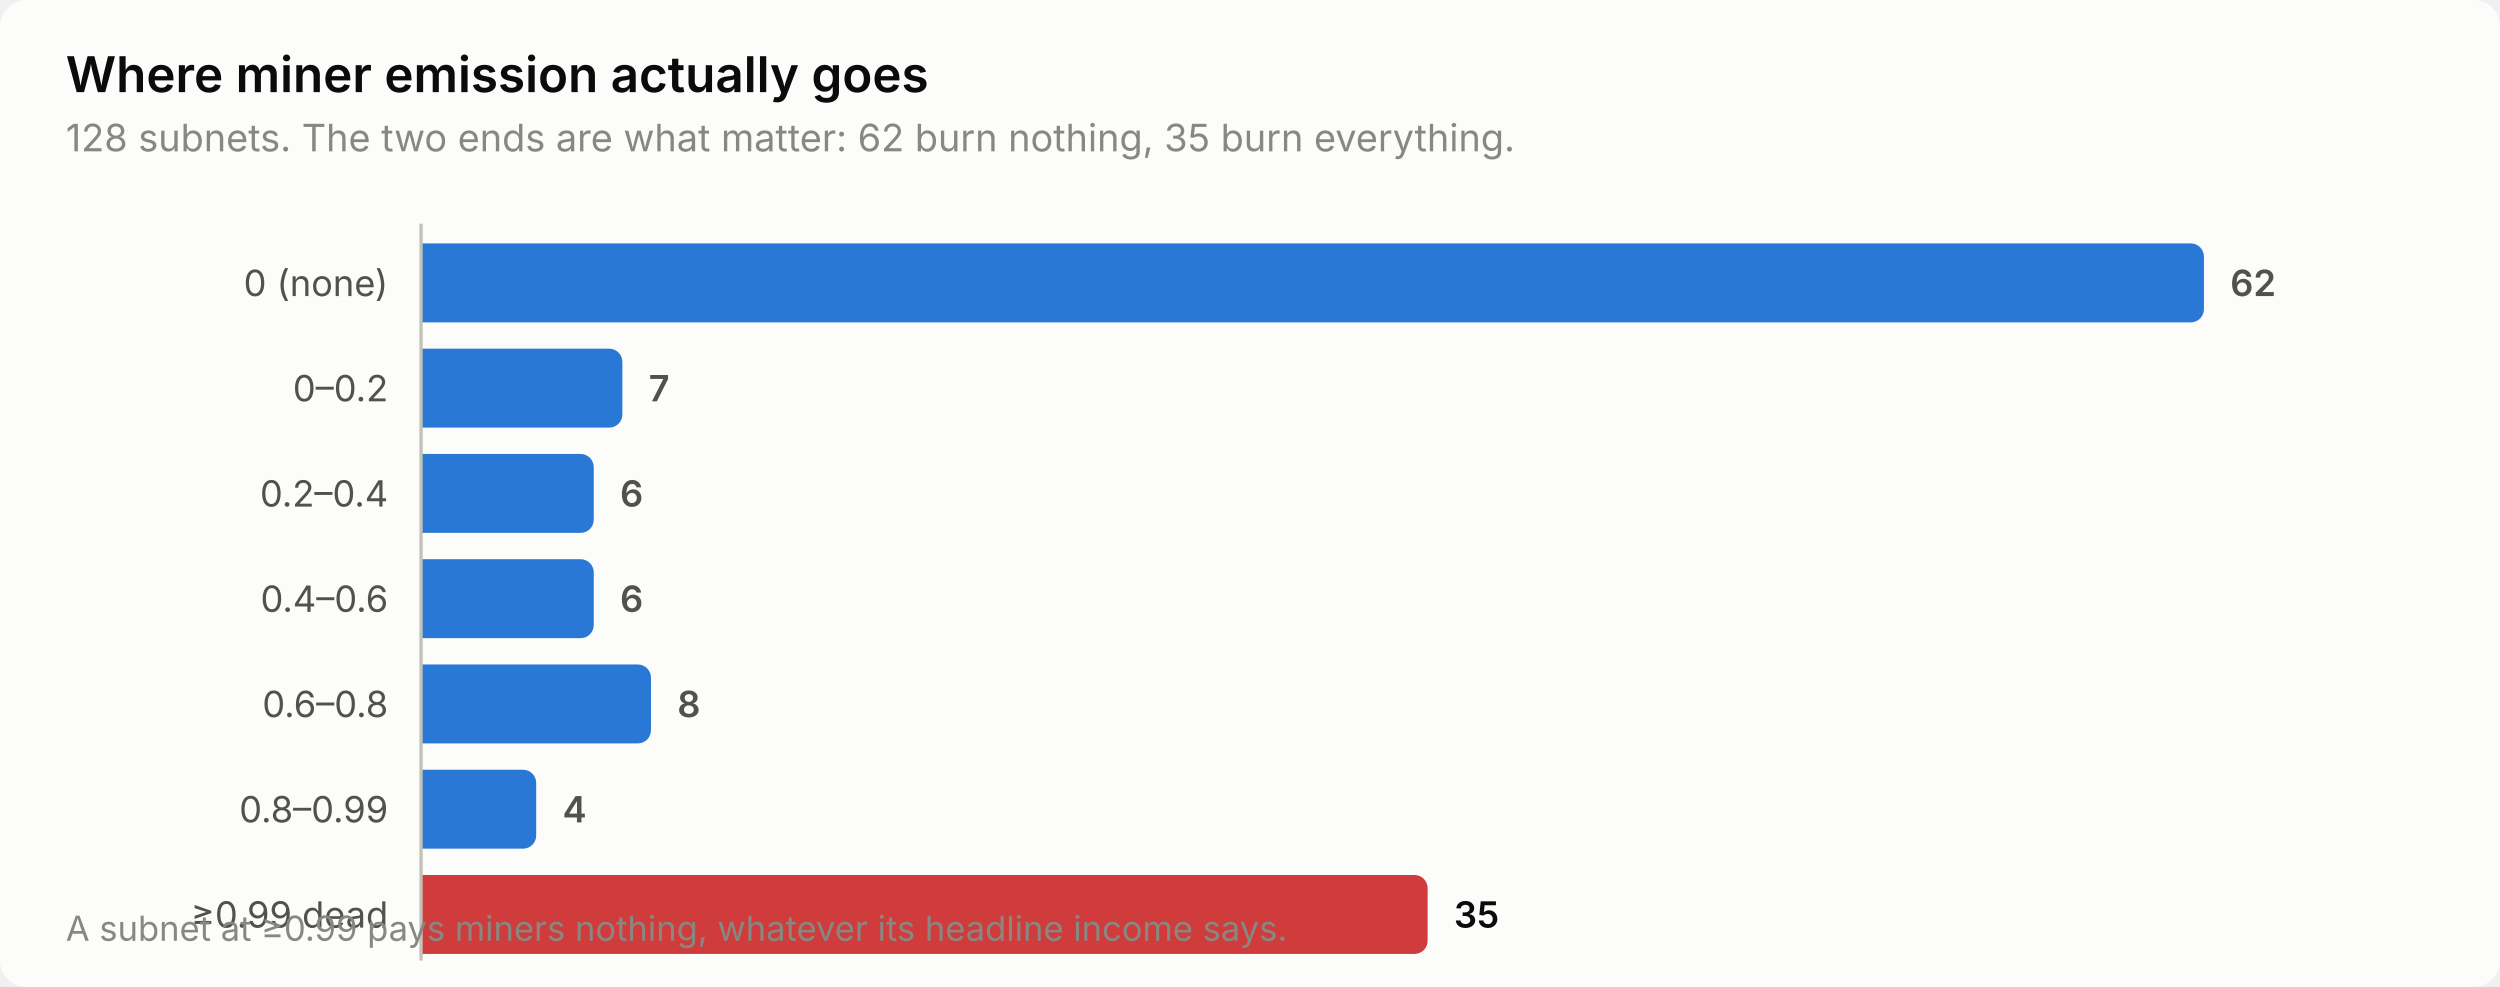
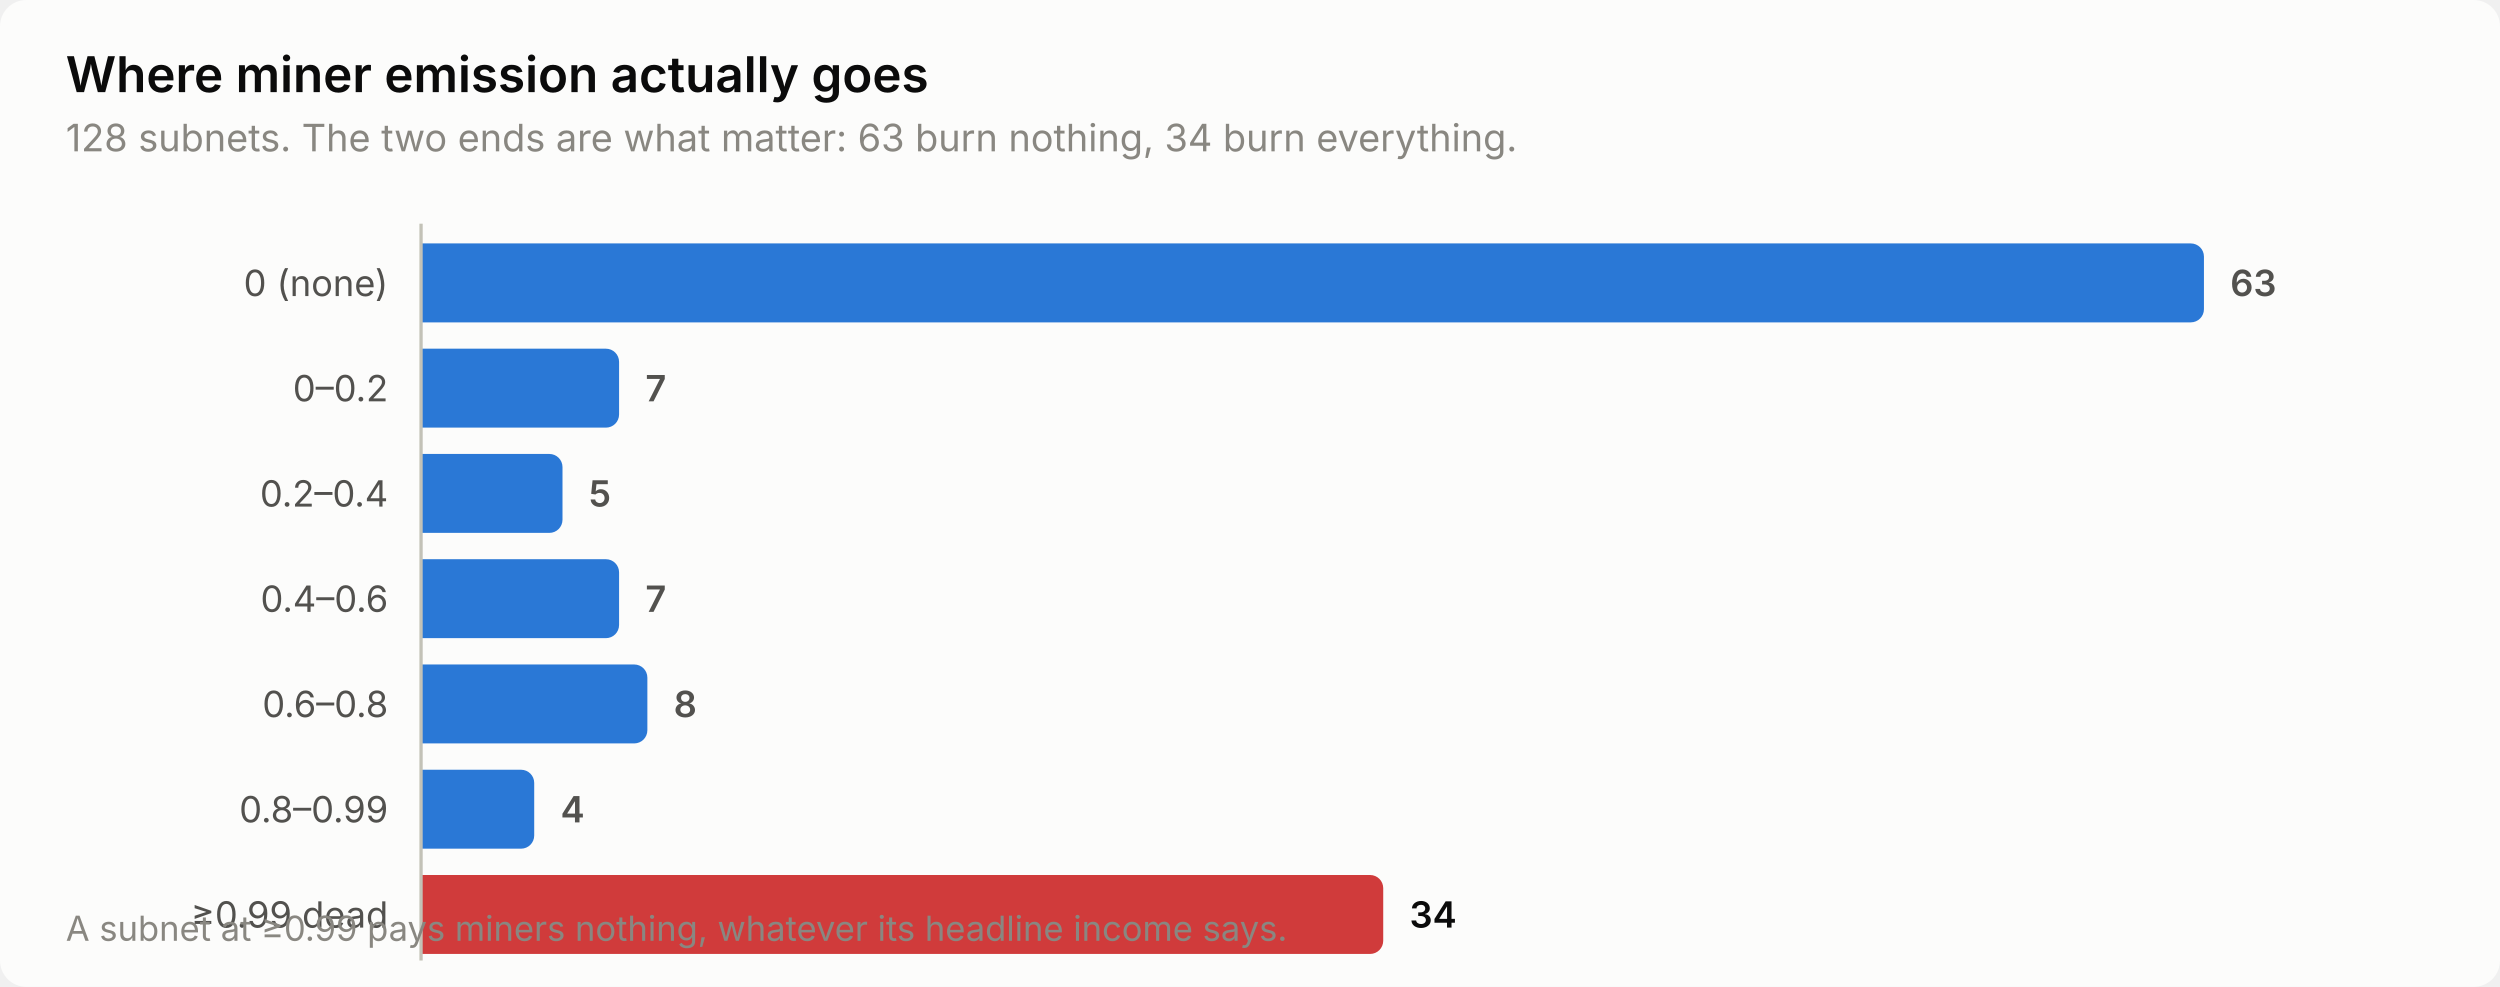
<svg xmlns="http://www.w3.org/2000/svg" width="760" height="300" viewBox="0 0 760 300" role="img" aria-label="Where miner emission actually goes">
  <style>
    text { font-family: system-ui, -apple-system, 'Segoe UI', sans-serif; }
    .t-title { font-size: 15px; font-weight: 600; }
    .t-sub { font-size: 11.5px; }
    .t-lab { font-size: 11px; }
    .t-val { font-size: 11px; font-weight: 600; font-variant-numeric: tabular-nums; }
    .t-tick { font-size: 10.5px; font-variant-numeric: tabular-nums; }

    .surface { fill: #fcfcfb; }
    .ink { fill: #0b0b0b; }
    .ink2 { fill: #52514e; }
    .muted { fill: #898781; }
    .grid { stroke: #e1e0d9; }
    .axis { stroke: #c3c2b7; }
    .accent { fill: #2a78d6; }
    .critical { fill: #d03b3b; }
    .deemph { fill: #d8d7d0; }

    @media (prefers-color-scheme: dark) {
      .surface { fill: #1a1a19; }
      .ink { fill: #ffffff; }
      .ink2 { fill: #c3c2b7; }
      .muted { fill: #898781; }
      .grid { stroke: #2c2c2a; }
      .axis { stroke: #383835; }
      .accent { fill: #3987e5; }
      .deemph { fill: #3a3a37; }
    }
</style>
  <rect class="surface" width="760" height="300" rx="8" />
  <text class="ink t-title" x="20" y="28">Where miner emission actually goes</text>
-   <text class="muted t-sub" x="20" y="46">128 subnets. The two ends are what matter: 62 burn nothing, 35 burn everything.</text>
+   <text class="muted t-sub" x="20" y="46">128 subnets. The two ends are what matter: 63 burn nothing, 34 burn everything.</text>
  <text class="ink2 t-lab" x="118" y="90" text-anchor="end">0 (none)</text>
  <path class="accent" d="M128.0,74.0 H666.0 a4.0,4.0 0 0 1 4.0,4.0 V94.0 a4.0,4.0 0 0 1 -4.0,4.0 H128.0 Z" />
-   <text class="ink2 t-val" x="678.0" y="90">62</text>
+   <text class="ink2 t-val" x="678.0" y="90">63</text>
  <text class="ink2 t-lab" x="118" y="122" text-anchor="end">0–0.2</text>
-   <path class="accent" d="M128.0,106.0 H185.2 a4.0,4.0 0 0 1 4.0,4.0 V126.0 a4.0,4.0 0 0 1 -4.0,4.0 H128.0 Z" />
-   <text class="ink2 t-val" x="197.2" y="122">7</text>
+   <path class="accent" d="M128.0,106.0 H184.2 a4.0,4.0 0 0 1 4.0,4.0 V126.0 a4.0,4.0 0 0 1 -4.0,4.0 H128.0 Z" />
+   <text class="ink2 t-val" x="196.2" y="122">7</text>
  <text class="ink2 t-lab" x="118" y="154" text-anchor="end">0.2–0.4</text>
-   <path class="accent" d="M128.0,138.0 H176.5 a4.0,4.0 0 0 1 4.0,4.0 V158.0 a4.0,4.0 0 0 1 -4.0,4.0 H128.0 Z" />
-   <text class="ink2 t-val" x="188.5" y="154">6</text>
+   <path class="accent" d="M128.0,138.0 H167.0 a4.0,4.0 0 0 1 4.0,4.0 V158.0 a4.0,4.0 0 0 1 -4.0,4.0 H128.0 Z" />
+   <text class="ink2 t-val" x="179.0" y="154">5</text>
  <text class="ink2 t-lab" x="118" y="186" text-anchor="end">0.4–0.6</text>
-   <path class="accent" d="M128.0,170.0 H176.5 a4.0,4.0 0 0 1 4.0,4.0 V190.0 a4.0,4.0 0 0 1 -4.0,4.0 H128.0 Z" />
-   <text class="ink2 t-val" x="188.5" y="186">6</text>
+   <path class="accent" d="M128.0,170.0 H184.2 a4.0,4.0 0 0 1 4.0,4.0 V190.0 a4.0,4.0 0 0 1 -4.0,4.0 H128.0 Z" />
+   <text class="ink2 t-val" x="196.2" y="186">7</text>
  <text class="ink2 t-lab" x="118" y="218" text-anchor="end">0.6–0.8</text>
-   <path class="accent" d="M128.0,202.0 H193.9 a4.0,4.0 0 0 1 4.0,4.0 V222.0 a4.0,4.0 0 0 1 -4.0,4.0 H128.0 Z" />
-   <text class="ink2 t-val" x="205.9" y="218">8</text>
+   <path class="accent" d="M128.0,202.0 H192.8 a4.0,4.0 0 0 1 4.0,4.0 V222.0 a4.0,4.0 0 0 1 -4.0,4.0 H128.0 Z" />
+   <text class="ink2 t-val" x="204.8" y="218">8</text>
  <text class="ink2 t-lab" x="118" y="250" text-anchor="end">0.8–0.99</text>
-   <path class="accent" d="M128.0,234.0 H159.0 a4.0,4.0 0 0 1 4.0,4.0 V254.0 a4.0,4.0 0 0 1 -4.0,4.0 H128.0 Z" />
-   <text class="ink2 t-val" x="171.0" y="250">4</text>
+   <path class="accent" d="M128.0,234.0 H158.4 a4.0,4.0 0 0 1 4.0,4.0 V254.0 a4.0,4.0 0 0 1 -4.0,4.0 H128.0 Z" />
+   <text class="ink2 t-val" x="170.4" y="250">4</text>
  <text class="ink2 t-lab" x="118" y="282" text-anchor="end">≥0.99 dead</text>
-   <path class="critical" d="M128.0,266.0 H430.0 a4.0,4.0 0 0 1 4.0,4.0 V286.0 a4.0,4.0 0 0 1 -4.0,4.0 H128.0 Z" />
-   <text class="ink t-val" x="442.0" y="282">35</text>
+   <path class="critical" d="M128.0,266.0 H416.5 a4.0,4.0 0 0 1 4.0,4.0 V286.0 a4.0,4.0 0 0 1 -4.0,4.0 H128.0 Z" />
+   <text class="ink t-val" x="428.5" y="282">34</text>
  <line class="axis" x1="128" y1="68" x2="128" y2="292" stroke-width="1" />
  <text class="muted t-tick" x="20" y="286">A subnet at ≥0.99 pays miners nothing, whatever its headline income says.</text>
</svg>
